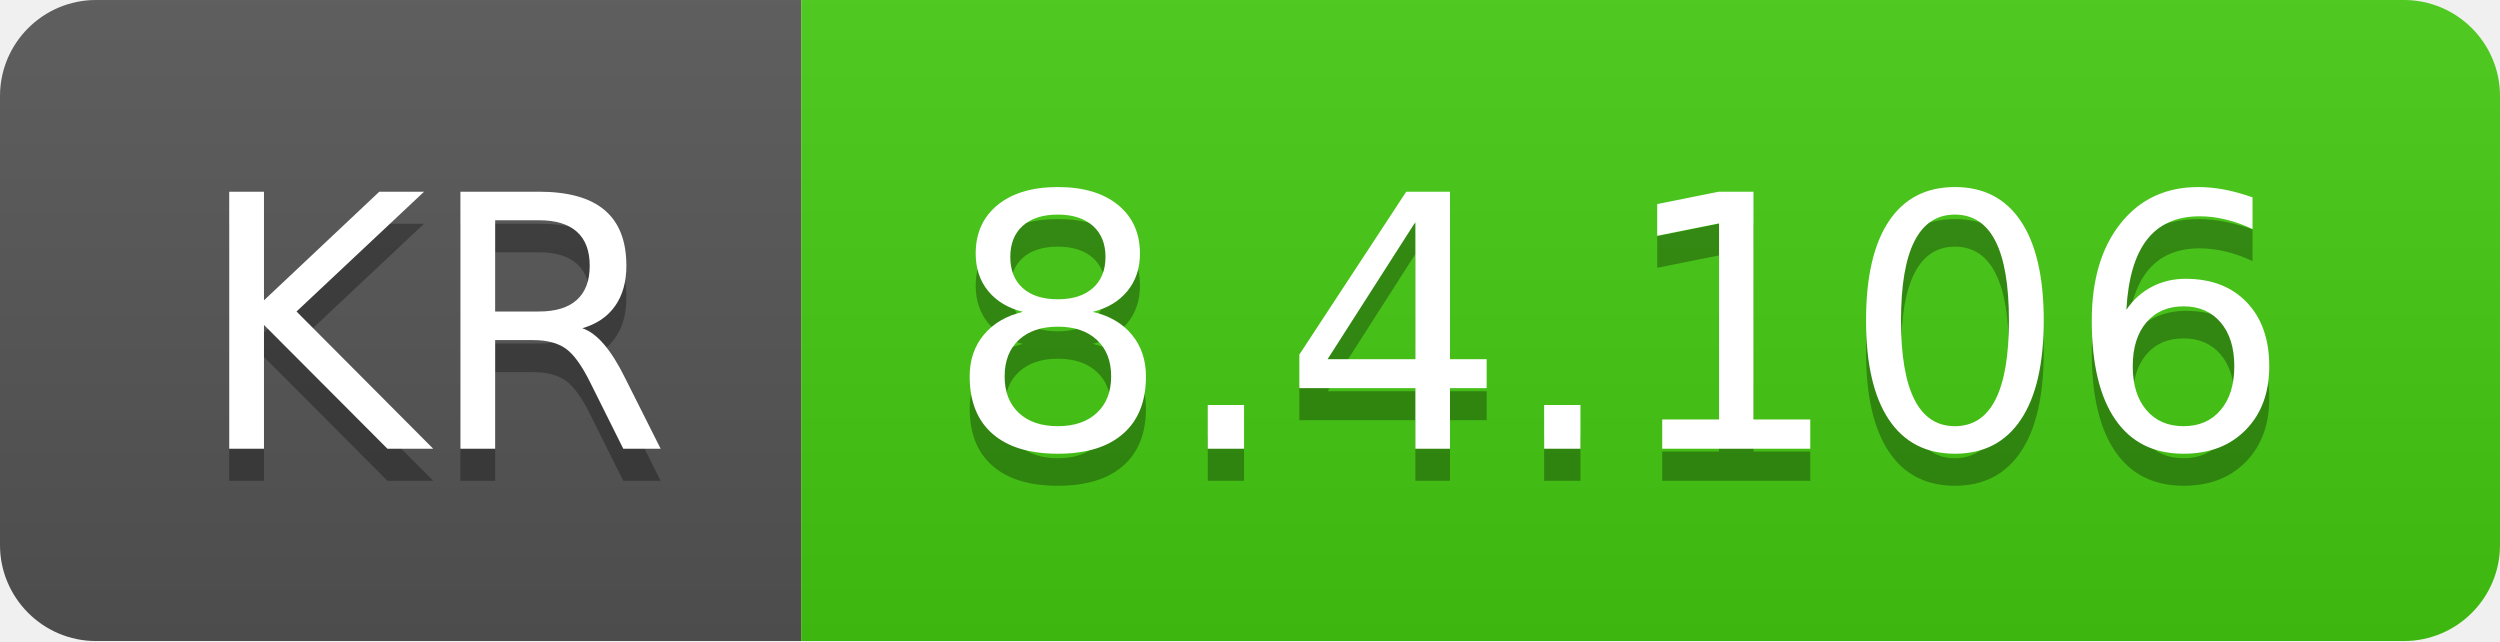
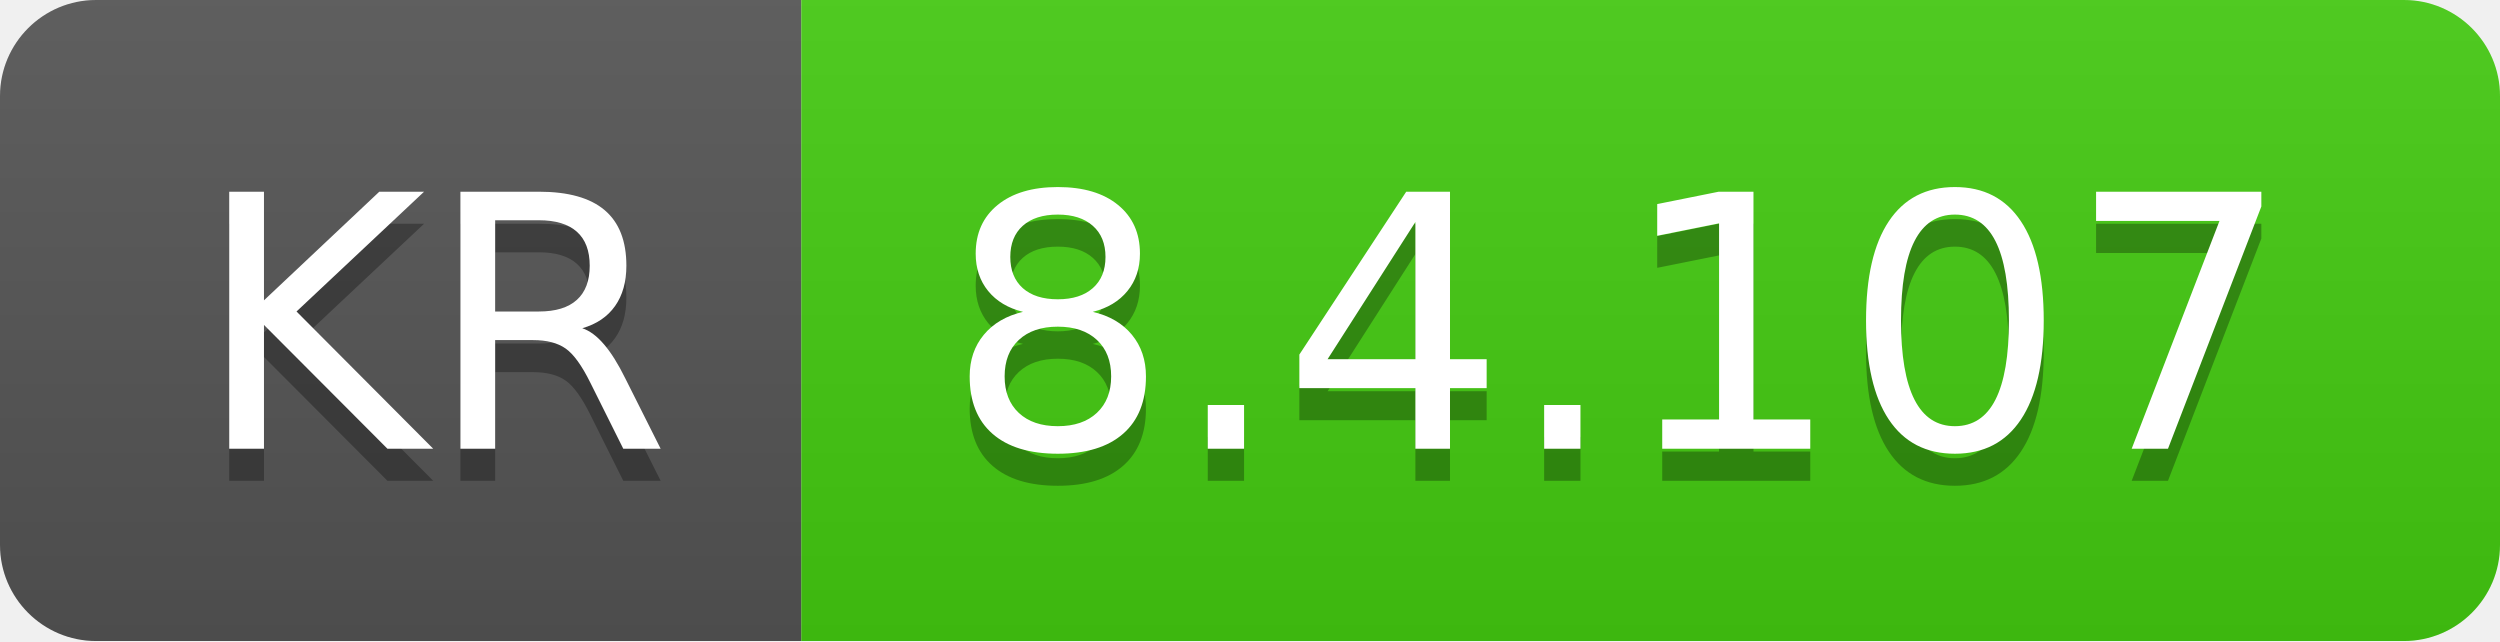
- <svg xmlns="http://www.w3.org/2000/svg" width="78" height="20" role="img" aria-label="KR: 8.4.106">
+ <svg xmlns="http://www.w3.org/2000/svg" width="78" height="20" role="img" aria-label="KR: 8.4.107">
  <linearGradient id="s" x2="0" y2="100%">
    <stop offset="0" stop-color="#bbb" stop-opacity=".1" />
    <stop offset="1" stop-opacity=".1" />
  </linearGradient>
  <clipPath id="r">
    <rect width="78" height="20" rx="3" fill="#fff" />
  </clipPath>
  <g clip-path="url(#r)">
    <rect width="25" height="20" fill="#555" />
    <rect x="25" width="53" height="20" fill="#4c1" />
    <rect width="78" height="20" fill="url(#s)" />
  </g>
  <g fill="#fff" text-anchor="middle" font-family="Verdana,Geneva,DejaVu Sans,sans-serif" text-rendering="geometricPrecision" font-size="110">
    <text aria-hidden="true" x="135" y="150" fill="#010101" fill-opacity=".3" transform="scale(.1)" textLength="150">KR</text>
    <text x="135" y="140" transform="scale(.1)" fill="#fff" textLength="150">KR</text>
-     <text aria-hidden="true" x="505" y="150" fill="#010101" fill-opacity=".3" transform="scale(.1)" textLength="430">8.4.106</text>
-     <text x="505" y="140" transform="scale(.1)" fill="#fff" textLength="430">8.4.106</text>
+     <text aria-hidden="true" x="505" y="150" fill="#010101" fill-opacity=".3" transform="scale(.1)" textLength="430">8.4.107</text>
+     <text x="505" y="140" transform="scale(.1)" fill="#fff" textLength="430">8.4.107</text>
  </g>
</svg>
